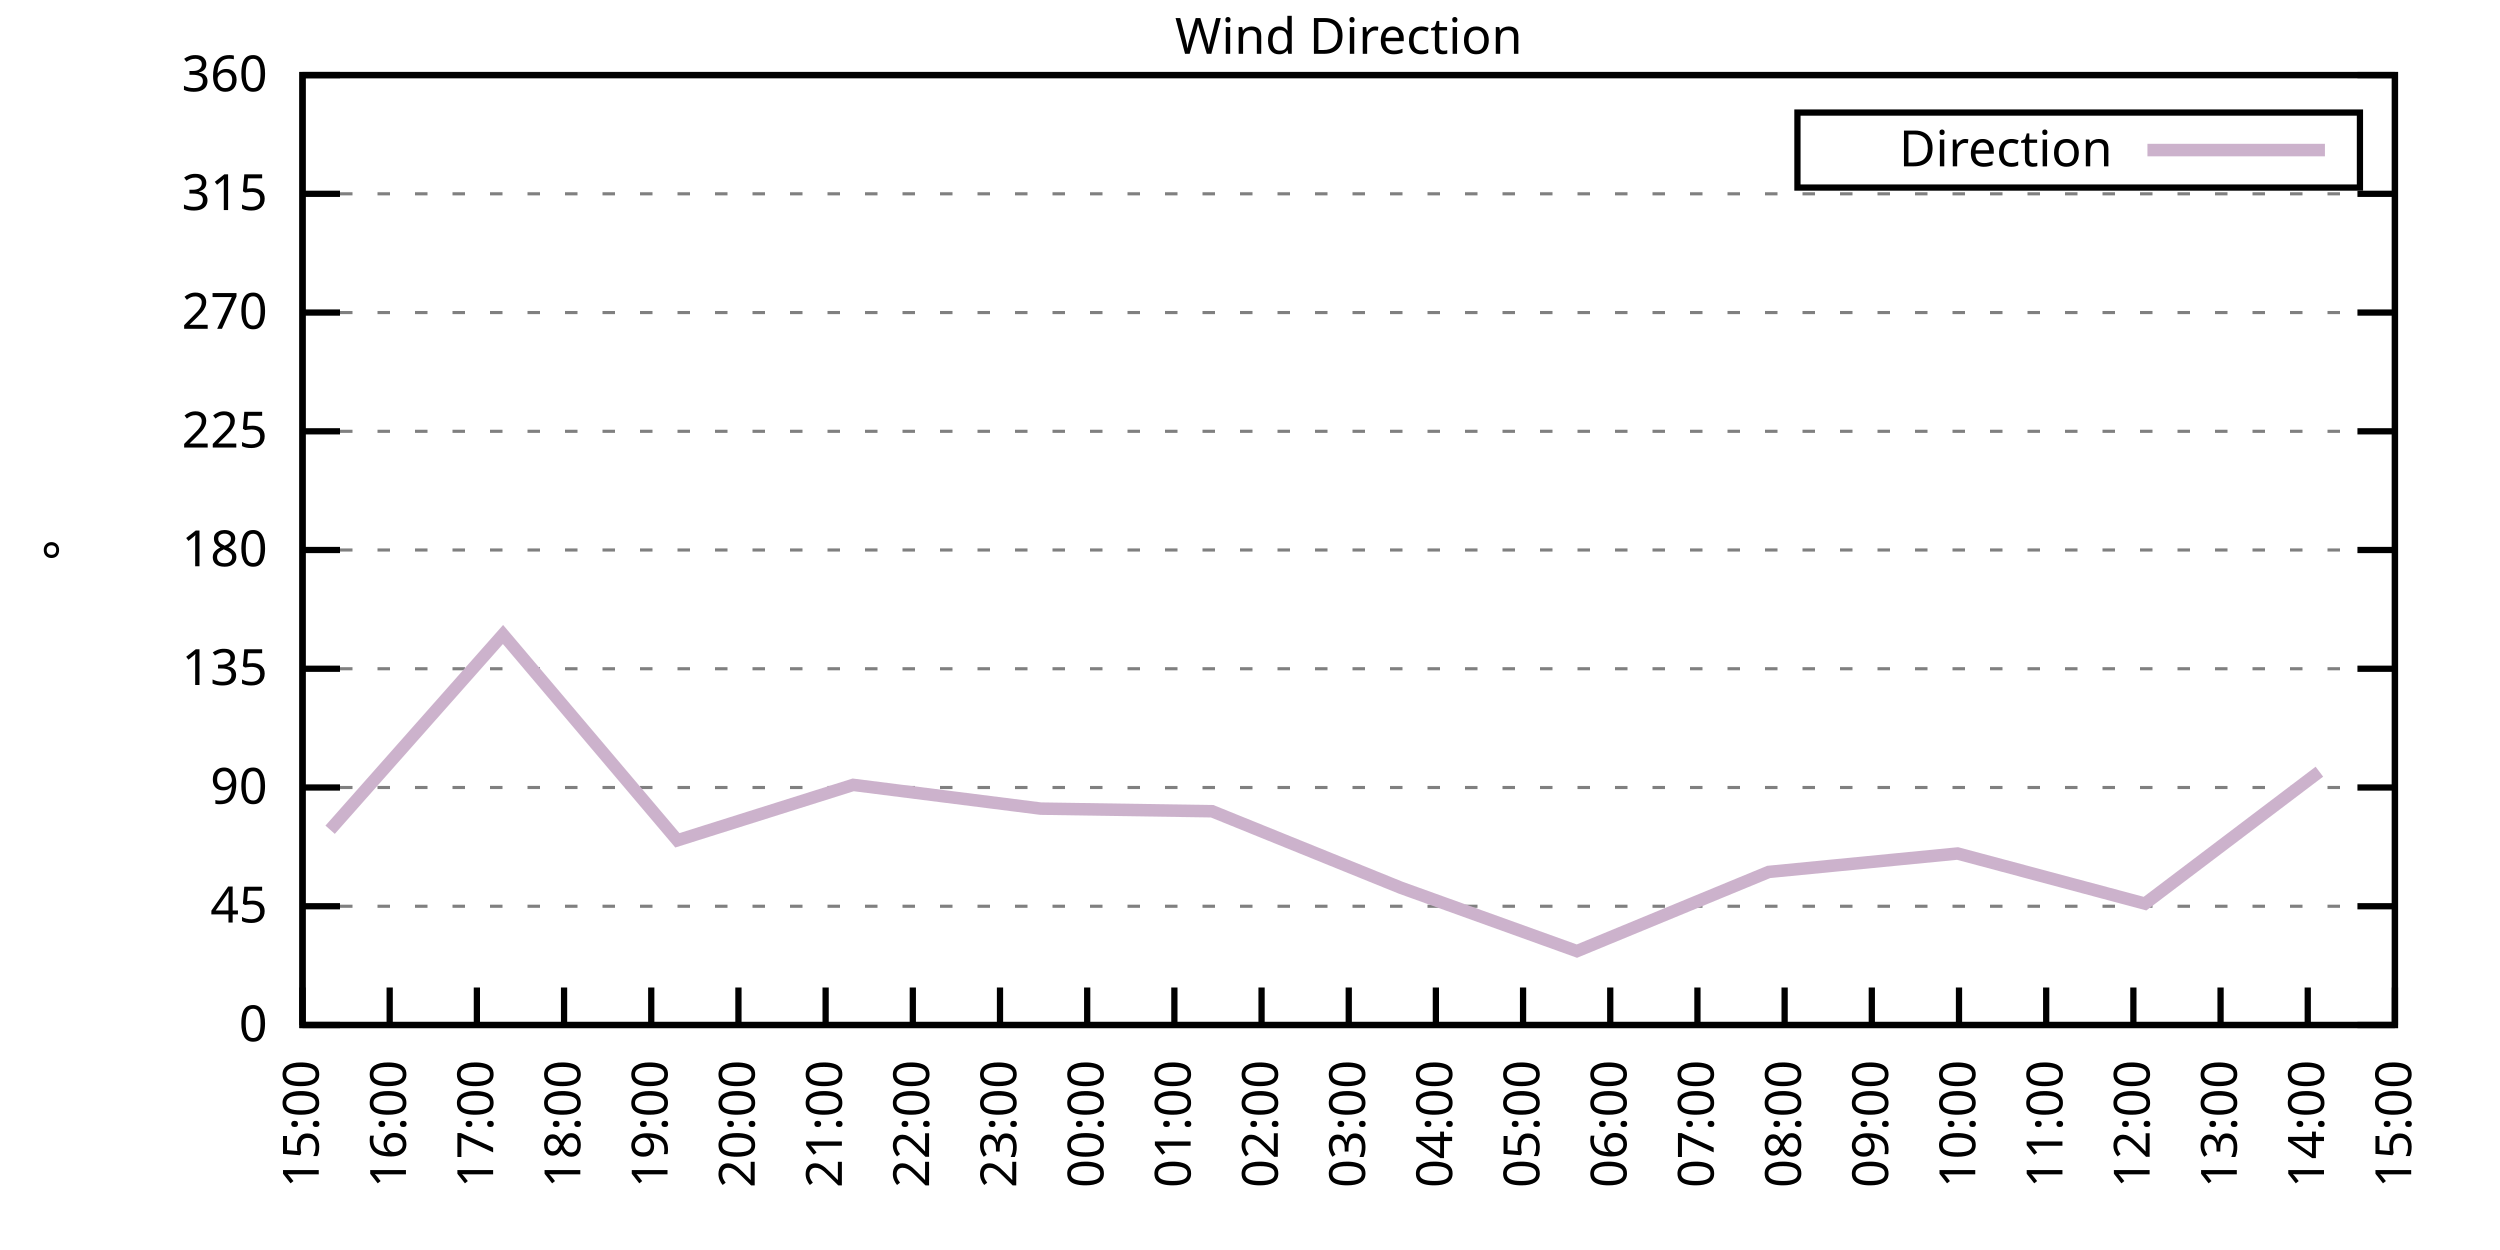
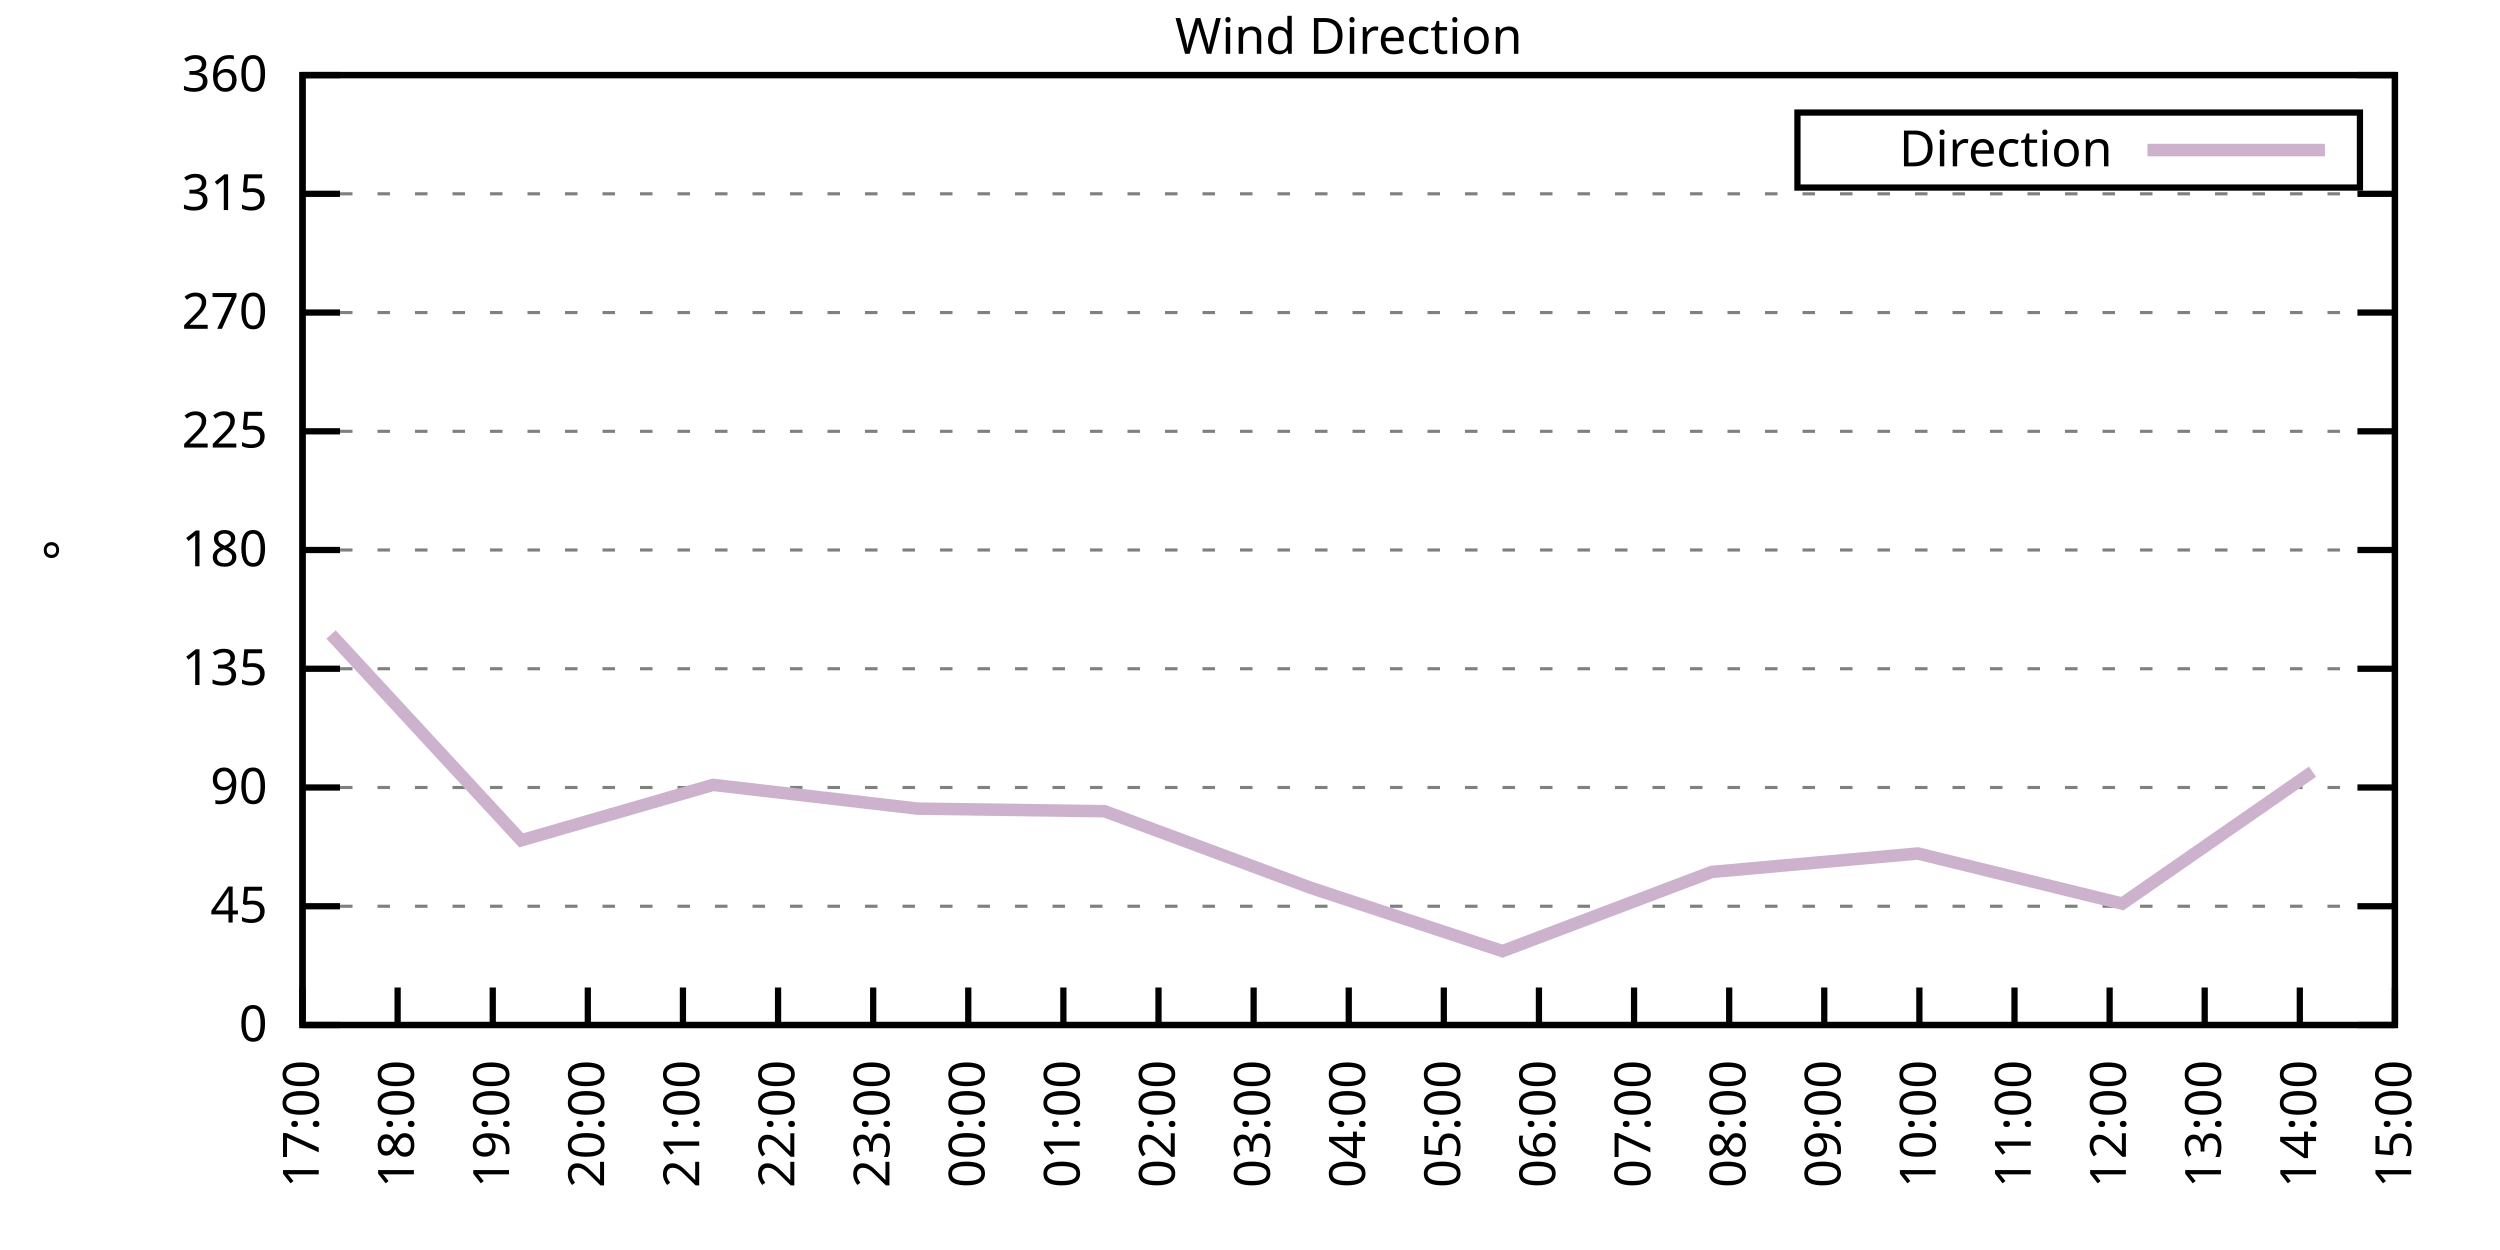
<svg xmlns="http://www.w3.org/2000/svg" xmlns:xlink="http://www.w3.org/1999/xlink" width="400" height="200" viewBox="0 0 400 200">
  <g id="gnuplot_canvas">
    <rect x="0" y="0" width="400" height="200" fill="none" />
    <defs>
      <circle id="gpDot" r="0.5" stroke-width="0.5" stroke="currentColor" />
      <path id="gpPt0" stroke-width="0.333" stroke="currentColor" d="M-1,0 h2 M0,-1 v2" />
      <path id="gpPt1" stroke-width="0.333" stroke="currentColor" d="M-1,-1 L1,1 M1,-1 L-1,1" />
      <path id="gpPt2" stroke-width="0.333" stroke="currentColor" d="M-1,0 L1,0 M0,-1 L0,1 M-1,-1 L1,1 M-1,1 L1,-1" />
      <rect id="gpPt3" stroke-width="0.333" stroke="currentColor" x="-1" y="-1" width="2" height="2" />
      <rect id="gpPt4" stroke-width="0.333" stroke="currentColor" fill="currentColor" x="-1" y="-1" width="2" height="2" />
      <circle id="gpPt5" stroke-width="0.333" stroke="currentColor" cx="0" cy="0" r="1" />
      <use xlink:href="#gpPt5" id="gpPt6" fill="currentColor" stroke="none" />
      <path id="gpPt7" stroke-width="0.333" stroke="currentColor" d="M0,-1.33 L-1.33,0.67 L1.33,0.67 z" />
      <use xlink:href="#gpPt7" id="gpPt8" fill="currentColor" stroke="none" />
      <use xlink:href="#gpPt7" id="gpPt9" stroke="currentColor" transform="rotate(180)" />
      <use xlink:href="#gpPt9" id="gpPt10" fill="currentColor" stroke="none" />
      <use xlink:href="#gpPt3" id="gpPt11" stroke="currentColor" transform="rotate(45)" />
      <use xlink:href="#gpPt11" id="gpPt12" fill="currentColor" stroke="none" />
      <path id="gpPt13" stroke-width="0.333" stroke="currentColor" d="M0,1.330 L1.265,0.411 L0.782,-1.067 L-0.782,-1.076 L-1.265,0.411 z" />
      <use xlink:href="#gpPt13" id="gpPt14" fill="currentColor" stroke="none" />
      <filter id="textbox" filterUnits="objectBoundingBox" x="0" y="0" height="1" width="1">
        <feFlood flood-color="white" flood-opacity="1" result="bgnd" />
        <feComposite in="SourceGraphic" in2="bgnd" operator="atop" />
      </filter>
      <filter id="greybox" filterUnits="objectBoundingBox" x="0" y="0" height="1" width="1">
        <feFlood flood-color="lightgrey" flood-opacity="1" result="grey" />
        <feComposite in="SourceGraphic" in2="grey" operator="atop" />
      </filter>
    </defs>
    <g fill="none" color="white" stroke="currentColor" stroke-width="1.00" stroke-linecap="butt" stroke-linejoin="miter">
</g>
    <g fill="none" color="black" stroke="currentColor" stroke-width="1.00" stroke-linecap="butt" stroke-linejoin="miter">
      <g stroke="none" shape-rendering="crispEdges">
        <polygon fill="rgb(255, 255, 255)" points="48.40,164.00 383.18,164.00 383.18,12.02 48.40,12.02 " />
      </g>
    </g>
    <g fill="none" color="black" stroke="currentColor" stroke-width="1.00" stroke-linecap="butt" stroke-linejoin="miter">
</g>
    <g fill="none" color="black" stroke="black" stroke-width="0.50" stroke-linecap="butt" stroke-linejoin="miter">
</g>
    <g fill="none" color="gray" stroke="currentColor" stroke-width="0.50" stroke-linecap="butt" stroke-linejoin="miter">
      <path stroke="gray" stroke-dasharray="2,4" class="gridline" d="M48.40,164.00 L383.19,164.00  " />
    </g>
    <g fill="none" color="gray" stroke="gray" stroke-width="1.00" stroke-linecap="butt" stroke-linejoin="miter">
</g>
    <g fill="none" color="black" stroke="currentColor" stroke-width="1.00" stroke-linecap="butt" stroke-linejoin="miter">
      <path stroke="black" d="M48.40,164.00 L54.40,164.00 M383.19,164.00 L377.19,164.00  " />
      <g transform="translate(42.80,166.60)" stroke="none" fill="black" font-family="Sans" font-size="8.00" text-anchor="end">
        <text>
          <tspan font-family="Sans"> 0</tspan>
        </text>
      </g>
    </g>
    <g fill="none" color="black" stroke="currentColor" stroke-width="1.00" stroke-linecap="butt" stroke-linejoin="miter">
</g>
    <g fill="none" color="black" stroke="black" stroke-width="0.50" stroke-linecap="butt" stroke-linejoin="miter">
</g>
    <g fill="none" color="gray" stroke="currentColor" stroke-width="0.50" stroke-linecap="butt" stroke-linejoin="miter">
      <path stroke="gray" stroke-dasharray="2,4" class="gridline" d="M48.40,145.00 L383.19,145.00  " />
    </g>
    <g fill="none" color="gray" stroke="gray" stroke-width="1.00" stroke-linecap="butt" stroke-linejoin="miter">
</g>
    <g fill="none" color="black" stroke="currentColor" stroke-width="1.00" stroke-linecap="butt" stroke-linejoin="miter">
      <path stroke="black" d="M48.40,145.00 L54.40,145.00 M383.19,145.00 L377.19,145.00  " />
      <g transform="translate(42.80,147.60)" stroke="none" fill="black" font-family="Sans" font-size="8.00" text-anchor="end">
        <text>
          <tspan font-family="Sans"> 45</tspan>
        </text>
      </g>
    </g>
    <g fill="none" color="black" stroke="currentColor" stroke-width="1.00" stroke-linecap="butt" stroke-linejoin="miter">
</g>
    <g fill="none" color="black" stroke="black" stroke-width="0.50" stroke-linecap="butt" stroke-linejoin="miter">
</g>
    <g fill="none" color="gray" stroke="currentColor" stroke-width="0.50" stroke-linecap="butt" stroke-linejoin="miter">
      <path stroke="gray" stroke-dasharray="2,4" class="gridline" d="M48.40,126.00 L383.19,126.00  " />
    </g>
    <g fill="none" color="gray" stroke="gray" stroke-width="1.00" stroke-linecap="butt" stroke-linejoin="miter">
</g>
    <g fill="none" color="black" stroke="currentColor" stroke-width="1.00" stroke-linecap="butt" stroke-linejoin="miter">
      <path stroke="black" d="M48.40,126.00 L54.40,126.00 M383.19,126.00 L377.19,126.00  " />
      <g transform="translate(42.80,128.60)" stroke="none" fill="black" font-family="Sans" font-size="8.00" text-anchor="end">
        <text>
          <tspan font-family="Sans"> 90</tspan>
        </text>
      </g>
    </g>
    <g fill="none" color="black" stroke="currentColor" stroke-width="1.00" stroke-linecap="butt" stroke-linejoin="miter">
</g>
    <g fill="none" color="black" stroke="black" stroke-width="0.50" stroke-linecap="butt" stroke-linejoin="miter">
</g>
    <g fill="none" color="gray" stroke="currentColor" stroke-width="0.50" stroke-linecap="butt" stroke-linejoin="miter">
      <path stroke="gray" stroke-dasharray="2,4" class="gridline" d="M48.40,107.00 L383.19,107.00  " />
    </g>
    <g fill="none" color="gray" stroke="gray" stroke-width="1.00" stroke-linecap="butt" stroke-linejoin="miter">
</g>
    <g fill="none" color="black" stroke="currentColor" stroke-width="1.00" stroke-linecap="butt" stroke-linejoin="miter">
      <path stroke="black" d="M48.40,107.00 L54.40,107.00 M383.19,107.00 L377.19,107.00  " />
      <g transform="translate(42.80,109.60)" stroke="none" fill="black" font-family="Sans" font-size="8.00" text-anchor="end">
        <text>
          <tspan font-family="Sans"> 135</tspan>
        </text>
      </g>
    </g>
    <g fill="none" color="black" stroke="currentColor" stroke-width="1.00" stroke-linecap="butt" stroke-linejoin="miter">
</g>
    <g fill="none" color="black" stroke="black" stroke-width="0.50" stroke-linecap="butt" stroke-linejoin="miter">
</g>
    <g fill="none" color="gray" stroke="currentColor" stroke-width="0.50" stroke-linecap="butt" stroke-linejoin="miter">
      <path stroke="gray" stroke-dasharray="2,4" class="gridline" d="M48.40,88.00 L383.19,88.00  " />
    </g>
    <g fill="none" color="gray" stroke="gray" stroke-width="1.00" stroke-linecap="butt" stroke-linejoin="miter">
</g>
    <g fill="none" color="black" stroke="currentColor" stroke-width="1.00" stroke-linecap="butt" stroke-linejoin="miter">
      <path stroke="black" d="M48.40,88.00 L54.40,88.00 M383.19,88.00 L377.19,88.00  " />
      <g transform="translate(42.80,90.60)" stroke="none" fill="black" font-family="Sans" font-size="8.00" text-anchor="end">
        <text>
          <tspan font-family="Sans"> 180</tspan>
        </text>
      </g>
    </g>
    <g fill="none" color="black" stroke="currentColor" stroke-width="1.00" stroke-linecap="butt" stroke-linejoin="miter">
</g>
    <g fill="none" color="black" stroke="black" stroke-width="0.50" stroke-linecap="butt" stroke-linejoin="miter">
</g>
    <g fill="none" color="gray" stroke="currentColor" stroke-width="0.50" stroke-linecap="butt" stroke-linejoin="miter">
      <path stroke="gray" stroke-dasharray="2,4" class="gridline" d="M48.40,69.01 L383.19,69.01  " />
    </g>
    <g fill="none" color="gray" stroke="gray" stroke-width="1.00" stroke-linecap="butt" stroke-linejoin="miter">
</g>
    <g fill="none" color="black" stroke="currentColor" stroke-width="1.00" stroke-linecap="butt" stroke-linejoin="miter">
      <path stroke="black" d="M48.40,69.01 L54.40,69.01 M383.19,69.01 L377.19,69.01  " />
      <g transform="translate(42.80,71.61)" stroke="none" fill="black" font-family="Sans" font-size="8.00" text-anchor="end">
        <text>
          <tspan font-family="Sans"> 225</tspan>
        </text>
      </g>
    </g>
    <g fill="none" color="black" stroke="currentColor" stroke-width="1.00" stroke-linecap="butt" stroke-linejoin="miter">
</g>
    <g fill="none" color="black" stroke="black" stroke-width="0.50" stroke-linecap="butt" stroke-linejoin="miter">
</g>
    <g fill="none" color="gray" stroke="currentColor" stroke-width="0.50" stroke-linecap="butt" stroke-linejoin="miter">
      <path stroke="gray" stroke-dasharray="2,4" class="gridline" d="M48.40,50.01 L383.19,50.01  " />
    </g>
    <g fill="none" color="gray" stroke="gray" stroke-width="1.00" stroke-linecap="butt" stroke-linejoin="miter">
</g>
    <g fill="none" color="black" stroke="currentColor" stroke-width="1.00" stroke-linecap="butt" stroke-linejoin="miter">
      <path stroke="black" d="M48.40,50.01 L54.40,50.01 M383.19,50.01 L377.19,50.01  " />
      <g transform="translate(42.80,52.61)" stroke="none" fill="black" font-family="Sans" font-size="8.00" text-anchor="end">
        <text>
          <tspan font-family="Sans"> 270</tspan>
        </text>
      </g>
    </g>
    <g fill="none" color="black" stroke="currentColor" stroke-width="1.00" stroke-linecap="butt" stroke-linejoin="miter">
</g>
    <g fill="none" color="black" stroke="black" stroke-width="0.50" stroke-linecap="butt" stroke-linejoin="miter">
</g>
    <g fill="none" color="gray" stroke="currentColor" stroke-width="0.50" stroke-linecap="butt" stroke-linejoin="miter">
      <path stroke="gray" stroke-dasharray="2,4" class="gridline" d="M48.40,31.01 L383.19,31.01  " />
    </g>
    <g fill="none" color="gray" stroke="gray" stroke-width="1.00" stroke-linecap="butt" stroke-linejoin="miter">
</g>
    <g fill="none" color="black" stroke="currentColor" stroke-width="1.00" stroke-linecap="butt" stroke-linejoin="miter">
      <path stroke="black" d="M48.40,31.01 L54.40,31.01 M383.19,31.01 L377.19,31.01  " />
      <g transform="translate(42.80,33.61)" stroke="none" fill="black" font-family="Sans" font-size="8.00" text-anchor="end">
        <text>
          <tspan font-family="Sans"> 315</tspan>
        </text>
      </g>
    </g>
    <g fill="none" color="black" stroke="currentColor" stroke-width="1.00" stroke-linecap="butt" stroke-linejoin="miter">
</g>
    <g fill="none" color="black" stroke="black" stroke-width="0.50" stroke-linecap="butt" stroke-linejoin="miter">
</g>
    <g fill="none" color="gray" stroke="currentColor" stroke-width="0.50" stroke-linecap="butt" stroke-linejoin="miter">
      <path stroke="gray" stroke-dasharray="2,4" class="gridline" d="M48.40,12.01 L383.19,12.01  " />
    </g>
    <g fill="none" color="gray" stroke="gray" stroke-width="1.00" stroke-linecap="butt" stroke-linejoin="miter">
</g>
    <g fill="none" color="black" stroke="currentColor" stroke-width="1.00" stroke-linecap="butt" stroke-linejoin="miter">
      <path stroke="black" d="M48.40,12.01 L54.40,12.01 M383.19,12.01 L377.19,12.01  " />
      <g transform="translate(42.80,14.61)" stroke="none" fill="black" font-family="Sans" font-size="8.00" text-anchor="end">
        <text>
          <tspan font-family="Sans"> 360</tspan>
        </text>
      </g>
    </g>
    <g fill="none" color="black" stroke="currentColor" stroke-width="1.00" stroke-linecap="butt" stroke-linejoin="miter">
      <path stroke="black" d="M48.40,164.00 L48.40,158.00  " />
      <g transform="translate(51.00,169.60) rotate(270.00)" stroke="none" fill="black" font-family="Sans" font-size="8.00" text-anchor="end">
        <text>
-           <tspan font-family="Sans">15:00</tspan>
-         </text>
-       </g>
-     </g>
-     <g fill="none" color="black" stroke="currentColor" stroke-width="1.00" stroke-linecap="butt" stroke-linejoin="miter">
-       <path stroke="black" d="M62.35,164.00 L62.35,158.00  " />
-       <g transform="translate(64.95,169.60) rotate(270.00)" stroke="none" fill="black" font-family="Sans" font-size="8.00" text-anchor="end">
-         <text>
-           <tspan font-family="Sans">16:00</tspan>
-         </text>
-       </g>
-     </g>
-     <g fill="none" color="black" stroke="currentColor" stroke-width="1.00" stroke-linecap="butt" stroke-linejoin="miter">
-       <path stroke="black" d="M76.30,164.00 L76.30,158.00  " />
-       <g transform="translate(78.90,169.60) rotate(270.00)" stroke="none" fill="black" font-family="Sans" font-size="8.00" text-anchor="end">
-         <text>
          <tspan font-family="Sans">17:00</tspan>
        </text>
      </g>
    </g>
    <g fill="none" color="black" stroke="currentColor" stroke-width="1.00" stroke-linecap="butt" stroke-linejoin="miter">
-       <path stroke="black" d="M90.25,164.00 L90.25,158.00  " />
-       <g transform="translate(92.85,169.60) rotate(270.00)" stroke="none" fill="black" font-family="Sans" font-size="8.00" text-anchor="end">
+       <path stroke="black" d="M63.62,164.00 L63.62,158.00  " />
+       <g transform="translate(66.22,169.60) rotate(270.00)" stroke="none" fill="black" font-family="Sans" font-size="8.00" text-anchor="end">
        <text>
          <tspan font-family="Sans">18:00</tspan>
        </text>
      </g>
    </g>
    <g fill="none" color="black" stroke="currentColor" stroke-width="1.00" stroke-linecap="butt" stroke-linejoin="miter">
-       <path stroke="black" d="M104.20,164.00 L104.20,158.00  " />
-       <g transform="translate(106.80,169.60) rotate(270.00)" stroke="none" fill="black" font-family="Sans" font-size="8.00" text-anchor="end">
+       <path stroke="black" d="M78.84,164.00 L78.84,158.00  " />
+       <g transform="translate(81.44,169.60) rotate(270.00)" stroke="none" fill="black" font-family="Sans" font-size="8.00" text-anchor="end">
        <text>
          <tspan font-family="Sans">19:00</tspan>
        </text>
      </g>
    </g>
    <g fill="none" color="black" stroke="currentColor" stroke-width="1.00" stroke-linecap="butt" stroke-linejoin="miter">
-       <path stroke="black" d="M118.15,164.00 L118.15,158.00  " />
-       <g transform="translate(120.75,169.60) rotate(270.00)" stroke="none" fill="black" font-family="Sans" font-size="8.00" text-anchor="end">
+       <path stroke="black" d="M94.05,164.00 L94.05,158.00  " />
+       <g transform="translate(96.65,169.60) rotate(270.00)" stroke="none" fill="black" font-family="Sans" font-size="8.00" text-anchor="end">
        <text>
          <tspan font-family="Sans">20:00</tspan>
        </text>
      </g>
    </g>
    <g fill="none" color="black" stroke="currentColor" stroke-width="1.00" stroke-linecap="butt" stroke-linejoin="miter">
-       <path stroke="black" d="M132.10,164.00 L132.10,158.00  " />
-       <g transform="translate(134.70,169.60) rotate(270.00)" stroke="none" fill="black" font-family="Sans" font-size="8.00" text-anchor="end">
+       <path stroke="black" d="M109.27,164.00 L109.27,158.00  " />
+       <g transform="translate(111.87,169.60) rotate(270.00)" stroke="none" fill="black" font-family="Sans" font-size="8.00" text-anchor="end">
        <text>
          <tspan font-family="Sans">21:00</tspan>
        </text>
      </g>
    </g>
    <g fill="none" color="black" stroke="currentColor" stroke-width="1.00" stroke-linecap="butt" stroke-linejoin="miter">
-       <path stroke="black" d="M146.05,164.00 L146.05,158.00  " />
-       <g transform="translate(148.65,169.60) rotate(270.00)" stroke="none" fill="black" font-family="Sans" font-size="8.00" text-anchor="end">
+       <path stroke="black" d="M124.49,164.00 L124.49,158.00  " />
+       <g transform="translate(127.09,169.60) rotate(270.00)" stroke="none" fill="black" font-family="Sans" font-size="8.00" text-anchor="end">
        <text>
          <tspan font-family="Sans">22:00</tspan>
        </text>
      </g>
    </g>
    <g fill="none" color="black" stroke="currentColor" stroke-width="1.00" stroke-linecap="butt" stroke-linejoin="miter">
-       <path stroke="black" d="M160.00,164.00 L160.00,158.00  " />
-       <g transform="translate(162.60,169.60) rotate(270.00)" stroke="none" fill="black" font-family="Sans" font-size="8.00" text-anchor="end">
+       <path stroke="black" d="M139.71,164.00 L139.71,158.00  " />
+       <g transform="translate(142.31,169.60) rotate(270.00)" stroke="none" fill="black" font-family="Sans" font-size="8.00" text-anchor="end">
        <text>
          <tspan font-family="Sans">23:00</tspan>
        </text>
      </g>
    </g>
    <g fill="none" color="black" stroke="currentColor" stroke-width="1.00" stroke-linecap="butt" stroke-linejoin="miter">
-       <path stroke="black" d="M173.95,164.00 L173.95,158.00  " />
-       <g transform="translate(176.55,169.60) rotate(270.00)" stroke="none" fill="black" font-family="Sans" font-size="8.00" text-anchor="end">
+       <path stroke="black" d="M154.92,164.00 L154.92,158.00  " />
+       <g transform="translate(157.52,169.60) rotate(270.00)" stroke="none" fill="black" font-family="Sans" font-size="8.00" text-anchor="end">
        <text>
          <tspan font-family="Sans">00:00</tspan>
        </text>
      </g>
    </g>
    <g fill="none" color="black" stroke="currentColor" stroke-width="1.00" stroke-linecap="butt" stroke-linejoin="miter">
-       <path stroke="black" d="M187.90,164.00 L187.90,158.00  " />
-       <g transform="translate(190.50,169.60) rotate(270.00)" stroke="none" fill="black" font-family="Sans" font-size="8.00" text-anchor="end">
+       <path stroke="black" d="M170.14,164.00 L170.14,158.00  " />
+       <g transform="translate(172.74,169.60) rotate(270.00)" stroke="none" fill="black" font-family="Sans" font-size="8.00" text-anchor="end">
        <text>
          <tspan font-family="Sans">01:00</tspan>
        </text>
      </g>
    </g>
    <g fill="none" color="black" stroke="currentColor" stroke-width="1.00" stroke-linecap="butt" stroke-linejoin="miter">
-       <path stroke="black" d="M201.85,164.00 L201.85,158.00  " />
-       <g transform="translate(204.45,169.60) rotate(270.00)" stroke="none" fill="black" font-family="Sans" font-size="8.00" text-anchor="end">
+       <path stroke="black" d="M185.36,164.00 L185.36,158.00  " />
+       <g transform="translate(187.96,169.60) rotate(270.00)" stroke="none" fill="black" font-family="Sans" font-size="8.00" text-anchor="end">
        <text>
          <tspan font-family="Sans">02:00</tspan>
+         </text>
+       </g>
+     </g>
+     <g fill="none" color="black" stroke="currentColor" stroke-width="1.00" stroke-linecap="butt" stroke-linejoin="miter">
+       <path stroke="black" d="M200.58,164.00 L200.58,158.00  " />
+       <g transform="translate(203.18,169.60) rotate(270.00)" stroke="none" fill="black" font-family="Sans" font-size="8.00" text-anchor="end">
+         <text>
+           <tspan font-family="Sans">03:00</tspan>
        </text>
      </g>
    </g>
    <g fill="none" color="black" stroke="currentColor" stroke-width="1.00" stroke-linecap="butt" stroke-linejoin="miter">
      <path stroke="black" d="M215.80,164.00 L215.80,158.00  " />
      <g transform="translate(218.40,169.60) rotate(270.00)" stroke="none" fill="black" font-family="Sans" font-size="8.00" text-anchor="end">
        <text>
-           <tspan font-family="Sans">03:00</tspan>
-         </text>
-       </g>
-     </g>
-     <g fill="none" color="black" stroke="currentColor" stroke-width="1.00" stroke-linecap="butt" stroke-linejoin="miter">
-       <path stroke="black" d="M229.74,164.00 L229.74,158.00  " />
-       <g transform="translate(232.34,169.60) rotate(270.00)" stroke="none" fill="black" font-family="Sans" font-size="8.00" text-anchor="end">
-         <text>
          <tspan font-family="Sans">04:00</tspan>
        </text>
      </g>
    </g>
    <g fill="none" color="black" stroke="currentColor" stroke-width="1.00" stroke-linecap="butt" stroke-linejoin="miter">
-       <path stroke="black" d="M243.69,164.00 L243.69,158.00  " />
-       <g transform="translate(246.29,169.60) rotate(270.00)" stroke="none" fill="black" font-family="Sans" font-size="8.00" text-anchor="end">
+       <path stroke="black" d="M231.01,164.00 L231.01,158.00  " />
+       <g transform="translate(233.61,169.60) rotate(270.00)" stroke="none" fill="black" font-family="Sans" font-size="8.00" text-anchor="end">
        <text>
          <tspan font-family="Sans">05:00</tspan>
        </text>
      </g>
    </g>
    <g fill="none" color="black" stroke="currentColor" stroke-width="1.00" stroke-linecap="butt" stroke-linejoin="miter">
-       <path stroke="black" d="M257.64,164.00 L257.64,158.00  " />
-       <g transform="translate(260.24,169.60) rotate(270.00)" stroke="none" fill="black" font-family="Sans" font-size="8.00" text-anchor="end">
+       <path stroke="black" d="M246.23,164.00 L246.23,158.00  " />
+       <g transform="translate(248.83,169.60) rotate(270.00)" stroke="none" fill="black" font-family="Sans" font-size="8.00" text-anchor="end">
        <text>
          <tspan font-family="Sans">06:00</tspan>
        </text>
      </g>
    </g>
    <g fill="none" color="black" stroke="currentColor" stroke-width="1.00" stroke-linecap="butt" stroke-linejoin="miter">
-       <path stroke="black" d="M271.59,164.00 L271.59,158.00  " />
-       <g transform="translate(274.19,169.60) rotate(270.00)" stroke="none" fill="black" font-family="Sans" font-size="8.00" text-anchor="end">
+       <path stroke="black" d="M261.45,164.00 L261.45,158.00  " />
+       <g transform="translate(264.05,169.60) rotate(270.00)" stroke="none" fill="black" font-family="Sans" font-size="8.00" text-anchor="end">
        <text>
          <tspan font-family="Sans">07:00</tspan>
        </text>
      </g>
    </g>
    <g fill="none" color="black" stroke="currentColor" stroke-width="1.00" stroke-linecap="butt" stroke-linejoin="miter">
-       <path stroke="black" d="M285.54,164.00 L285.54,158.00  " />
-       <g transform="translate(288.14,169.60) rotate(270.00)" stroke="none" fill="black" font-family="Sans" font-size="8.00" text-anchor="end">
+       <path stroke="black" d="M276.67,164.00 L276.67,158.00  " />
+       <g transform="translate(279.27,169.60) rotate(270.00)" stroke="none" fill="black" font-family="Sans" font-size="8.00" text-anchor="end">
        <text>
          <tspan font-family="Sans">08:00</tspan>
        </text>
      </g>
    </g>
    <g fill="none" color="black" stroke="currentColor" stroke-width="1.00" stroke-linecap="butt" stroke-linejoin="miter">
-       <path stroke="black" d="M299.49,164.00 L299.49,158.00  " />
-       <g transform="translate(302.09,169.60) rotate(270.00)" stroke="none" fill="black" font-family="Sans" font-size="8.00" text-anchor="end">
+       <path stroke="black" d="M291.88,164.00 L291.88,158.00  " />
+       <g transform="translate(294.48,169.60) rotate(270.00)" stroke="none" fill="black" font-family="Sans" font-size="8.00" text-anchor="end">
        <text>
          <tspan font-family="Sans">09:00</tspan>
        </text>
      </g>
    </g>
    <g fill="none" color="black" stroke="currentColor" stroke-width="1.00" stroke-linecap="butt" stroke-linejoin="miter">
-       <path stroke="black" d="M313.44,164.00 L313.44,158.00  " />
-       <g transform="translate(316.04,169.60) rotate(270.00)" stroke="none" fill="black" font-family="Sans" font-size="8.00" text-anchor="end">
+       <path stroke="black" d="M307.10,164.00 L307.10,158.00  " />
+       <g transform="translate(309.70,169.60) rotate(270.00)" stroke="none" fill="black" font-family="Sans" font-size="8.00" text-anchor="end">
        <text>
          <tspan font-family="Sans">10:00</tspan>
        </text>
      </g>
    </g>
    <g fill="none" color="black" stroke="currentColor" stroke-width="1.00" stroke-linecap="butt" stroke-linejoin="miter">
-       <path stroke="black" d="M327.39,164.00 L327.39,158.00  " />
-       <g transform="translate(329.99,169.60) rotate(270.00)" stroke="none" fill="black" font-family="Sans" font-size="8.00" text-anchor="end">
+       <path stroke="black" d="M322.32,164.00 L322.32,158.00  " />
+       <g transform="translate(324.92,169.60) rotate(270.00)" stroke="none" fill="black" font-family="Sans" font-size="8.00" text-anchor="end">
        <text>
          <tspan font-family="Sans">11:00</tspan>
        </text>
      </g>
    </g>
    <g fill="none" color="black" stroke="currentColor" stroke-width="1.00" stroke-linecap="butt" stroke-linejoin="miter">
-       <path stroke="black" d="M341.34,164.00 L341.34,158.00  " />
-       <g transform="translate(343.94,169.60) rotate(270.00)" stroke="none" fill="black" font-family="Sans" font-size="8.00" text-anchor="end">
+       <path stroke="black" d="M337.54,164.00 L337.54,158.00  " />
+       <g transform="translate(340.14,169.60) rotate(270.00)" stroke="none" fill="black" font-family="Sans" font-size="8.00" text-anchor="end">
        <text>
          <tspan font-family="Sans">12:00</tspan>
        </text>
      </g>
    </g>
    <g fill="none" color="black" stroke="currentColor" stroke-width="1.00" stroke-linecap="butt" stroke-linejoin="miter">
-       <path stroke="black" d="M355.29,164.00 L355.29,158.00  " />
-       <g transform="translate(357.89,169.60) rotate(270.00)" stroke="none" fill="black" font-family="Sans" font-size="8.00" text-anchor="end">
+       <path stroke="black" d="M352.75,164.00 L352.75,158.00  " />
+       <g transform="translate(355.35,169.60) rotate(270.00)" stroke="none" fill="black" font-family="Sans" font-size="8.00" text-anchor="end">
        <text>
          <tspan font-family="Sans">13:00</tspan>
        </text>
      </g>
    </g>
    <g fill="none" color="black" stroke="currentColor" stroke-width="1.00" stroke-linecap="butt" stroke-linejoin="miter">
-       <path stroke="black" d="M369.24,164.00 L369.24,158.00  " />
-       <g transform="translate(371.84,169.60) rotate(270.00)" stroke="none" fill="black" font-family="Sans" font-size="8.00" text-anchor="end">
+       <path stroke="black" d="M367.97,164.00 L367.97,158.00  " />
+       <g transform="translate(370.57,169.60) rotate(270.00)" stroke="none" fill="black" font-family="Sans" font-size="8.00" text-anchor="end">
        <text>
          <tspan font-family="Sans">14:00</tspan>
        </text>
      </g>
    </g>
    <g fill="none" color="black" stroke="currentColor" stroke-width="1.00" stroke-linecap="butt" stroke-linejoin="miter">
      <path stroke="black" d="M383.19,164.00 L383.19,158.00  " />
      <g transform="translate(385.79,169.60) rotate(270.00)" stroke="none" fill="black" font-family="Sans" font-size="8.00" text-anchor="end">
        <text>
          <tspan font-family="Sans">15:00</tspan>
        </text>
      </g>
    </g>
    <g fill="none" color="black" stroke="currentColor" stroke-width="1.00" stroke-linecap="butt" stroke-linejoin="miter">
</g>
    <g fill="none" color="black" stroke="currentColor" stroke-width="1.00" stroke-linecap="butt" stroke-linejoin="miter">
      <path stroke="black" d="M48.40,12.01 L48.40,164.00 L383.19,164.00 L383.19,12.01 L48.40,12.01 Z  " />
    </g>
    <g fill="none" color="black" stroke="currentColor" stroke-width="1.00" stroke-linecap="butt" stroke-linejoin="miter">
</g>
    <g fill="none" color="black" stroke="currentColor" stroke-width="1.00" stroke-linecap="butt" stroke-linejoin="miter">
      <path stroke="black" d="M287.59,30.01 L287.59,18.01 L377.59,18.01 L377.59,30.01 L287.59,30.01 Z  " />
    </g>
    <g id="Wind_direction_plot_1">
      <g fill="none" color="white" stroke="black" stroke-width="2.00" stroke-linecap="butt" stroke-linejoin="miter">
</g>
      <g fill="none" color="black" stroke="currentColor" stroke-width="2.00" stroke-linecap="butt" stroke-linejoin="miter">
        <g transform="translate(337.99,26.61)" stroke="none" fill="black" font-family="Sans" font-size="8.00" text-anchor="end">
          <text>
            <tspan font-family="Sans">Direction</tspan>
          </text>
        </g>
      </g>
      <g fill="none" color="black" stroke="currentColor" stroke-width="2.00" stroke-linecap="butt" stroke-linejoin="miter">
-         <path stroke="rgb(204, 178, 204)" d="M343.59,24.01 L371.99,24.01 M52.82,132.76 L80.48,101.52 L108.38,134.45 L136.51,125.58 L166.51,129.38 L193.94,129.80   L224.16,142.05 L252.30,152.18 L282.99,139.51 L313.21,136.56 L343.20,144.58 L371.10,123.47  " />
+         <path stroke="rgb(204, 178, 204)" d="M343.59,24.01 L371.99,24.01 M52.97,101.52 L83.40,134.45 L114.09,125.58 L146.81,129.38 L176.74,129.80 L209.71,142.05   L240.40,152.18 L273.88,139.51 L306.85,136.56 L339.57,144.58 L370.00,123.47  " />
      </g>
    </g>
    <g fill="none" color="black" stroke="currentColor" stroke-width="2.00" stroke-linecap="butt" stroke-linejoin="miter">
</g>
    <g fill="none" color="black" stroke="black" stroke-width="1.00" stroke-linecap="butt" stroke-linejoin="miter">
</g>
    <g fill="none" color="black" stroke="currentColor" stroke-width="1.00" stroke-linecap="butt" stroke-linejoin="miter">
      <path stroke="black" d="M48.40,12.01 L48.40,164.00 L383.19,164.00 L383.19,12.01 L48.40,12.01 Z  " />
      <g transform="translate(12.80,88.01) rotate(270.00)" stroke="none" fill="black" font-family="Sans" font-size="8.00" text-anchor="middle">
        <text>
          <tspan font-family="Sans">°</tspan>
        </text>
      </g>
    </g>
    <g fill="none" color="black" stroke="currentColor" stroke-width="1.00" stroke-linecap="butt" stroke-linejoin="miter">
</g>
    <g fill="none" color="black" stroke="currentColor" stroke-width="1.00" stroke-linecap="butt" stroke-linejoin="miter">
      <g transform="translate(215.79,8.61)" stroke="none" fill="black" font-family="Sans" font-size="8.00" text-anchor="middle">
        <text>
          <tspan font-family="Sans">Wind Direction</tspan>
        </text>
      </g>
    </g>
    <g fill="none" color="black" stroke="currentColor" stroke-width="1.00" stroke-linecap="butt" stroke-linejoin="miter">
</g>
  </g>
</svg>
